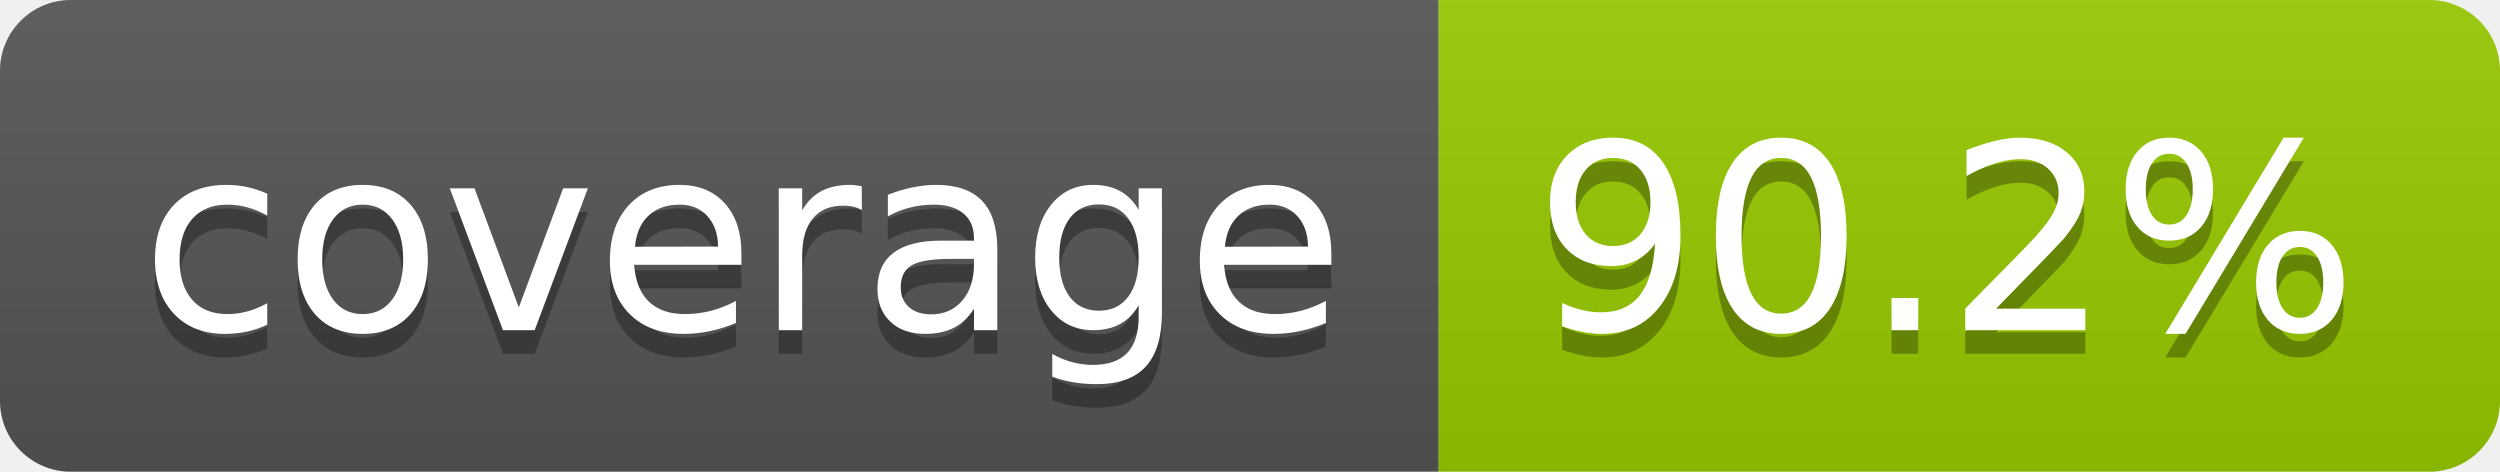
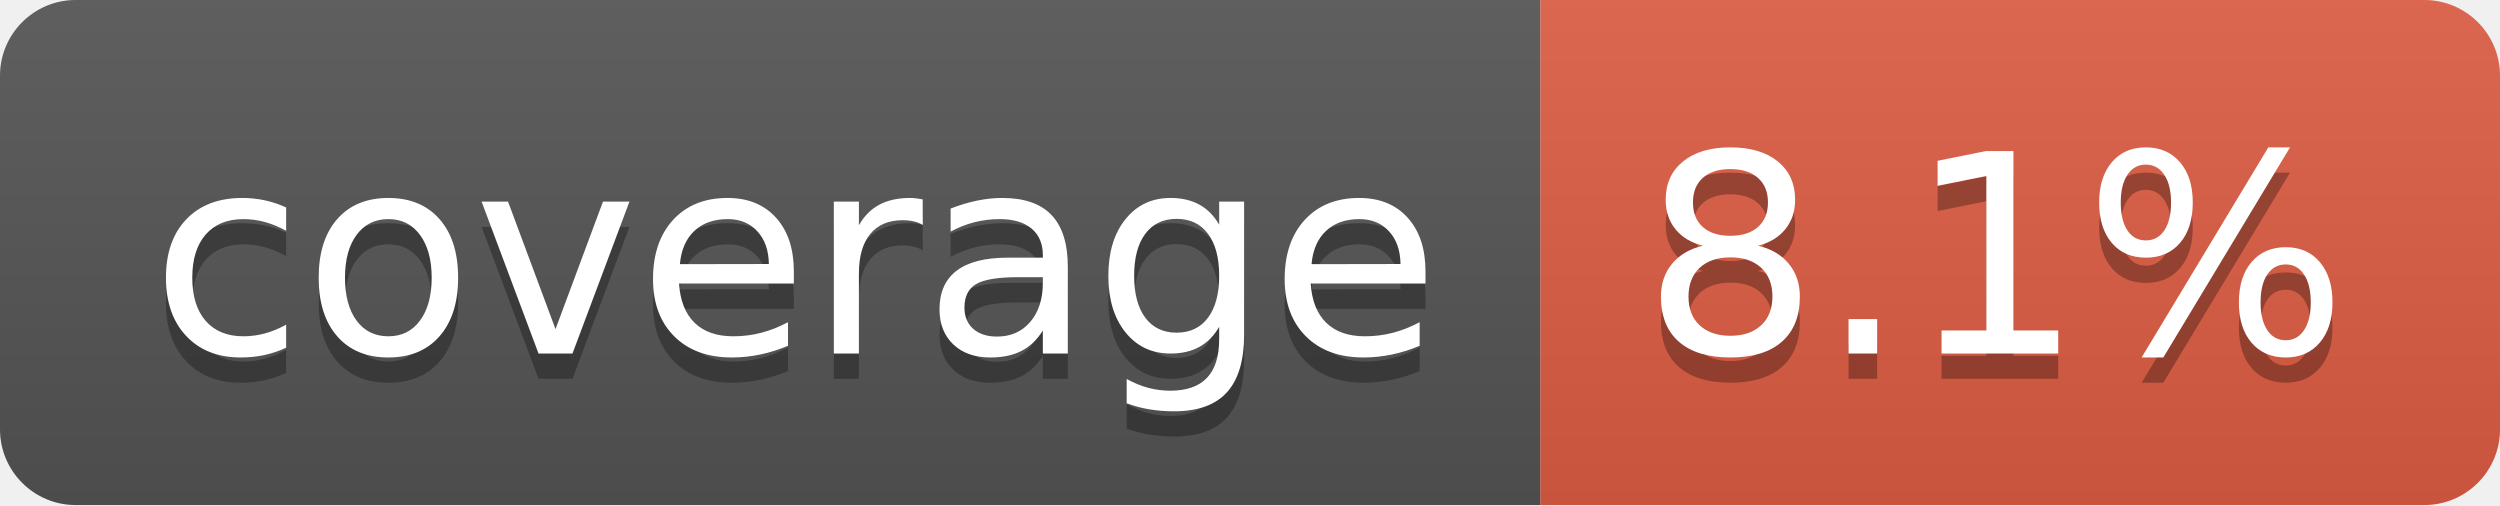
- <svg xmlns="http://www.w3.org/2000/svg" width="106" height="20" role="img" aria-label="coverage: 90.2%">
+ <svg xmlns="http://www.w3.org/2000/svg" width="99" height="20" role="img" aria-label="coverage: 8.1%">
  <linearGradient id="s" x2="0" y2="100%">
    <stop offset="0" stop-color="#bbb" stop-opacity=".1" />
    <stop offset="1" stop-opacity=".1" />
  </linearGradient>
  <clipPath id="r">
-     <rect width="106" height="20" rx="3" fill="#fff" />
+     <rect width="99" height="20" rx="3" fill="#fff" />
  </clipPath>
  <g clip-path="url(#r)">
    <rect width="61" height="20" fill="#555" />
-     <rect x="61" width="45" height="20" fill="#97ca00" />
-     <rect width="106" height="20" fill="url(#s)" />
+     <rect x="61" width="38" height="20" fill="#e05d44" />
+     <rect width="99" height="20" fill="url(#s)" />
  </g>
  <g fill="#fff" text-anchor="middle" font-family="Verdana,Geneva,DejaVu Sans,sans-serif" text-rendering="geometricPrecision" font-size="110">
    <text aria-hidden="true" x="315" y="150" fill="#010101" fill-opacity=".3" transform="scale(.1)" textLength="510">coverage</text>
    <text x="315" y="140" transform="scale(.1)" fill="#fff" textLength="510">coverage</text>
-     <text aria-hidden="true" x="825" y="150" fill="#010101" fill-opacity=".3" transform="scale(.1)" textLength="350">90.2%</text>
-     <text x="825" y="140" transform="scale(.1)" fill="#fff" textLength="350">90.2%</text>
+     <text aria-hidden="true" x="790" y="150" fill="#010101" fill-opacity=".3" transform="scale(.1)" textLength="280">8.1%</text>
+     <text x="790" y="140" transform="scale(.1)" fill="#fff" textLength="280">8.1%</text>
  </g>
</svg>
